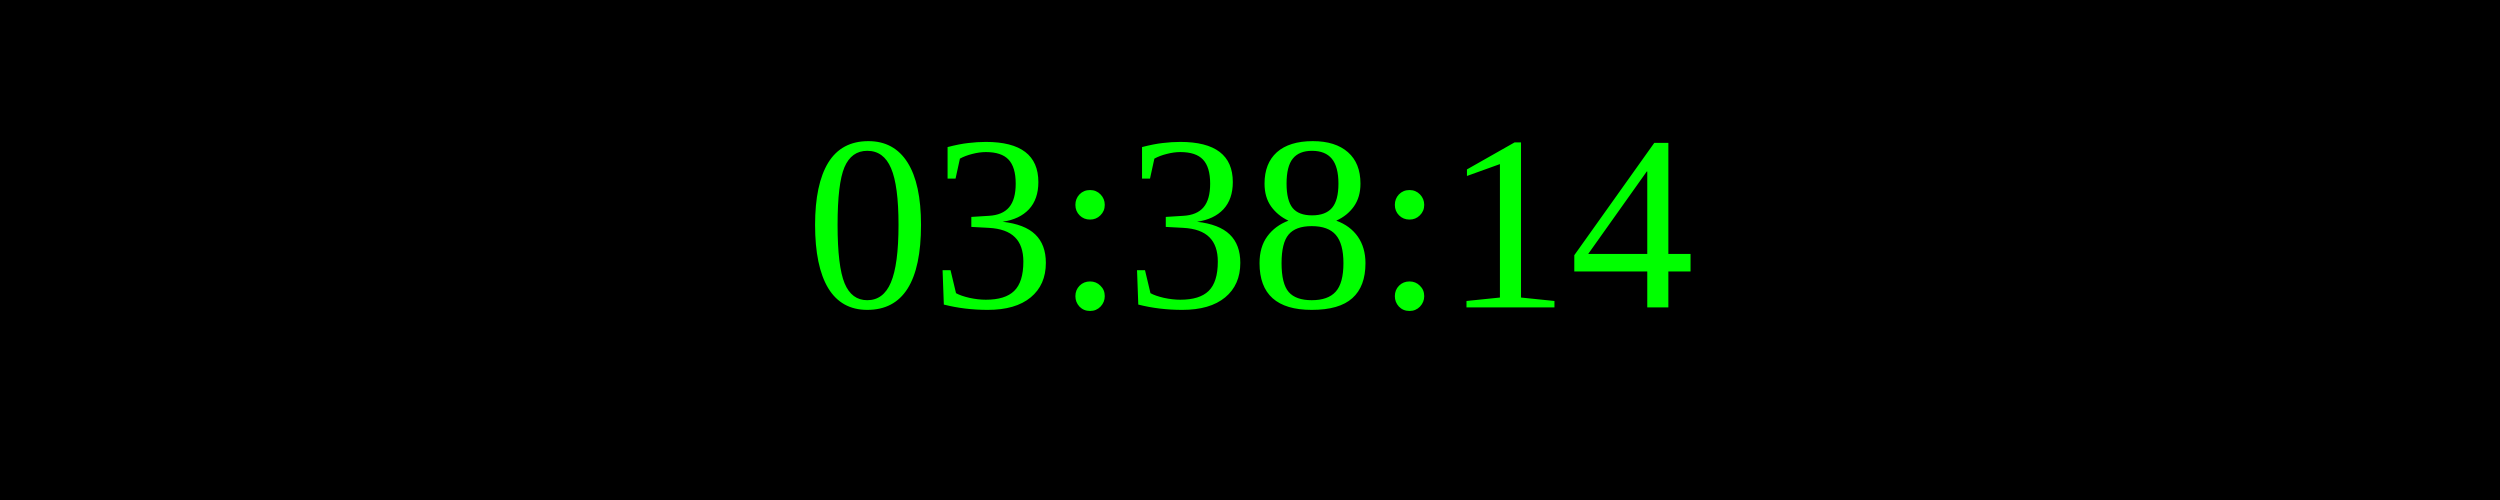
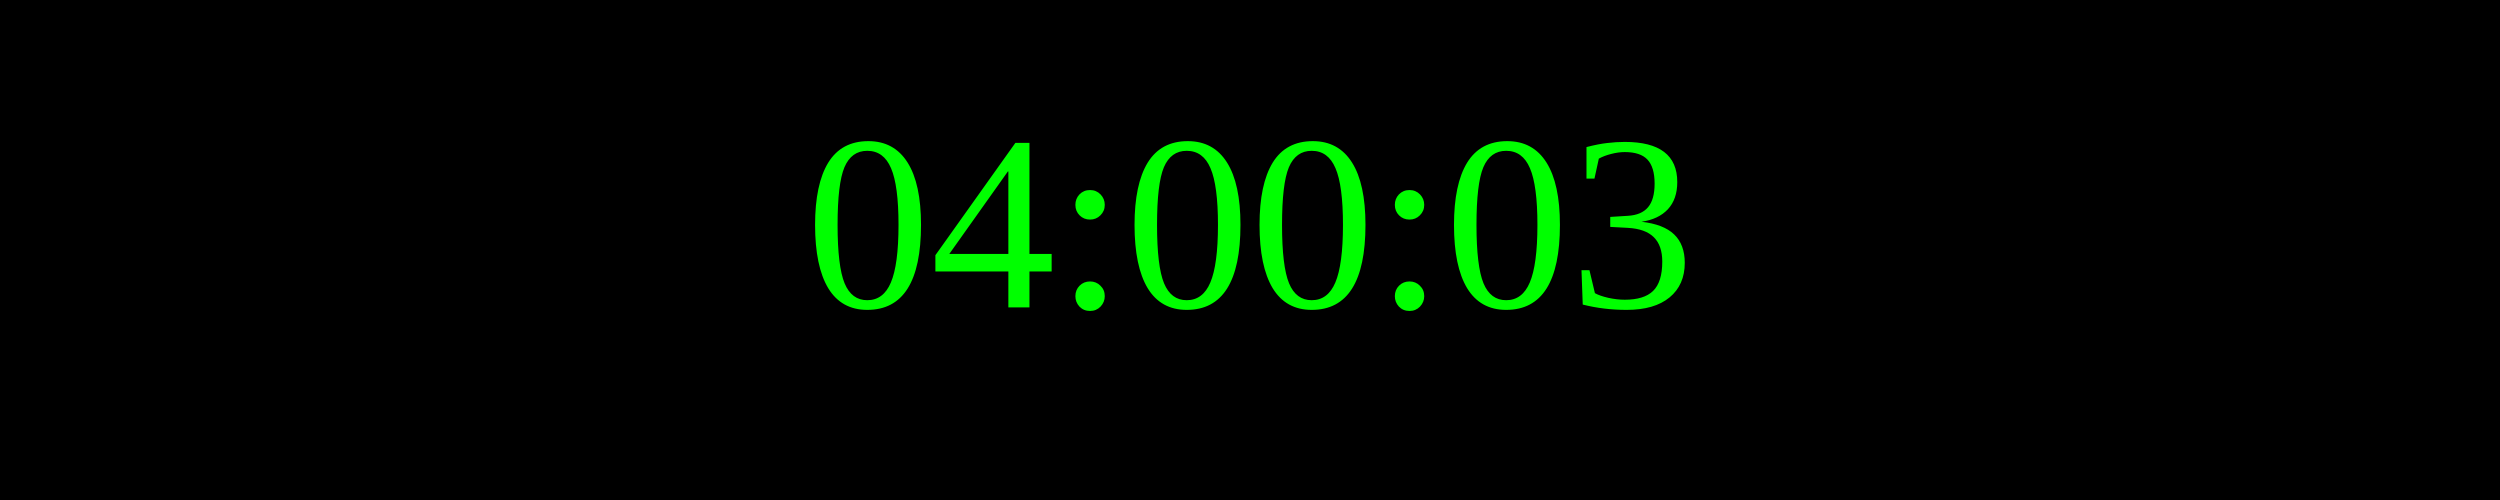
<svg xmlns="http://www.w3.org/2000/svg" width="250" height="50">
  <rect width="100%" height="100%" fill="black" />
  <text x="50%" y="50%" font-size="25" fill="lime" text-anchor="middle" dominant-baseline="middle">
- 03:38:14
+ 04:00:03
</text>
</svg>
